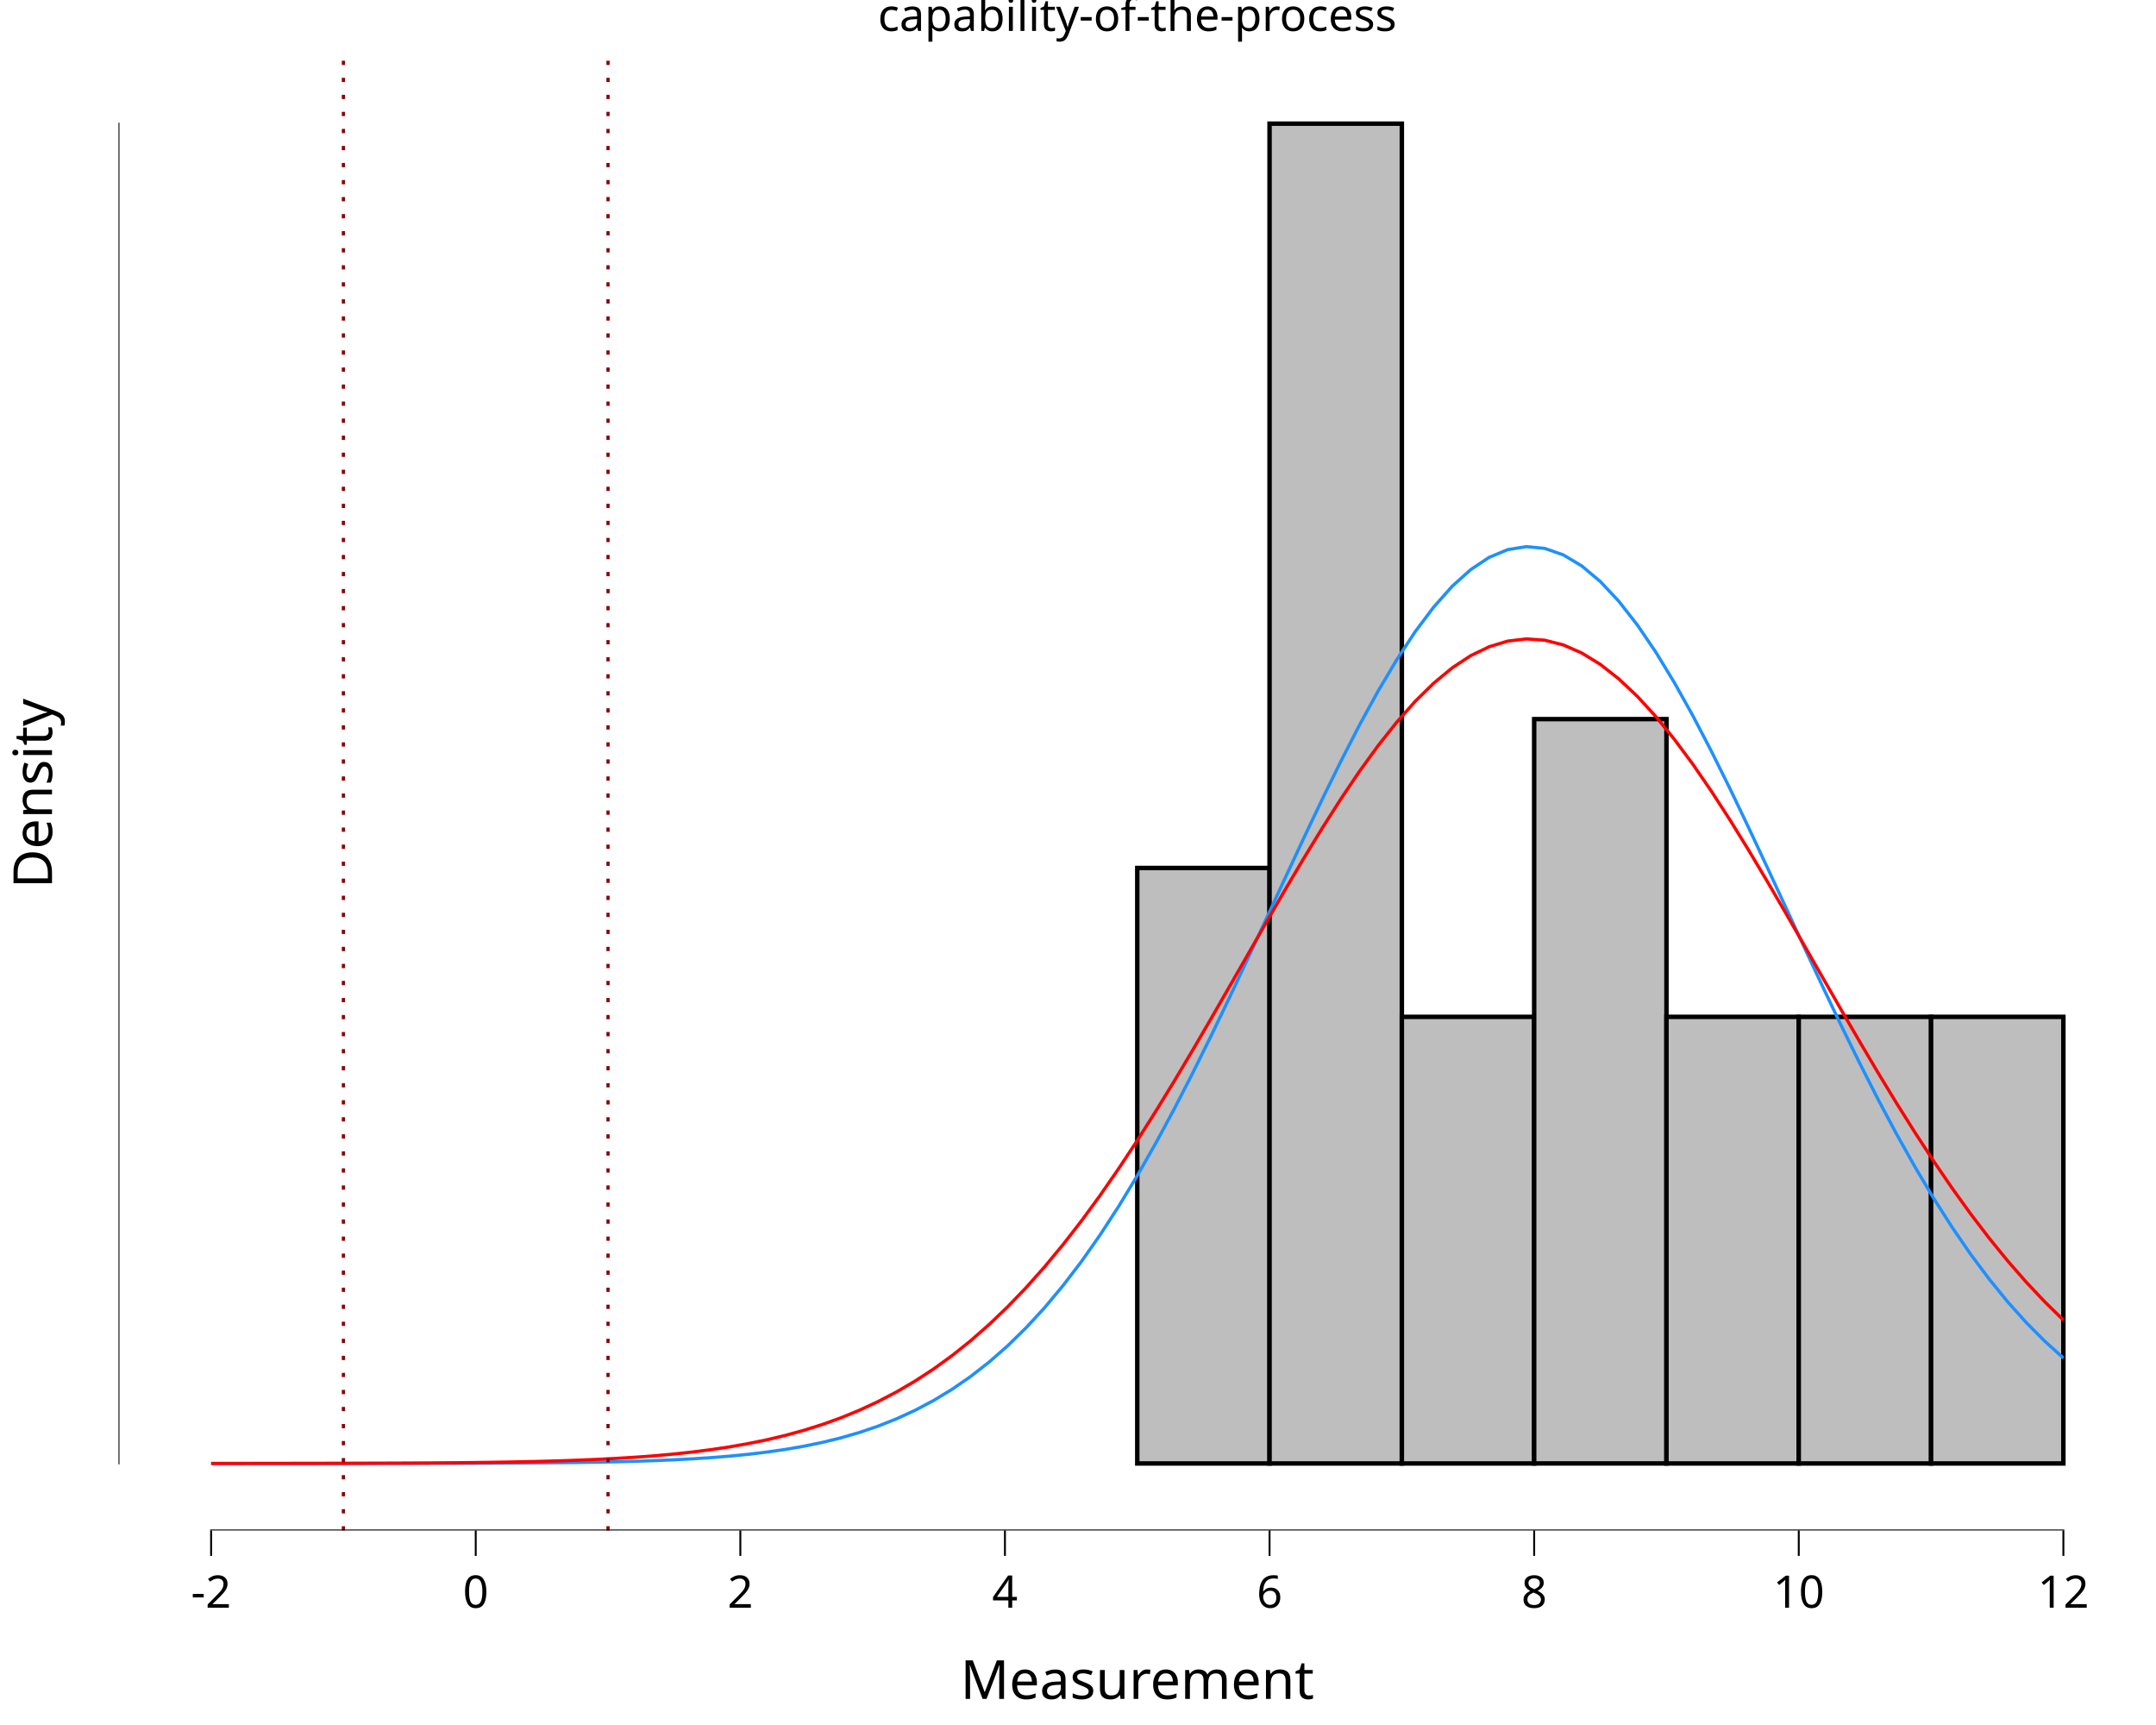
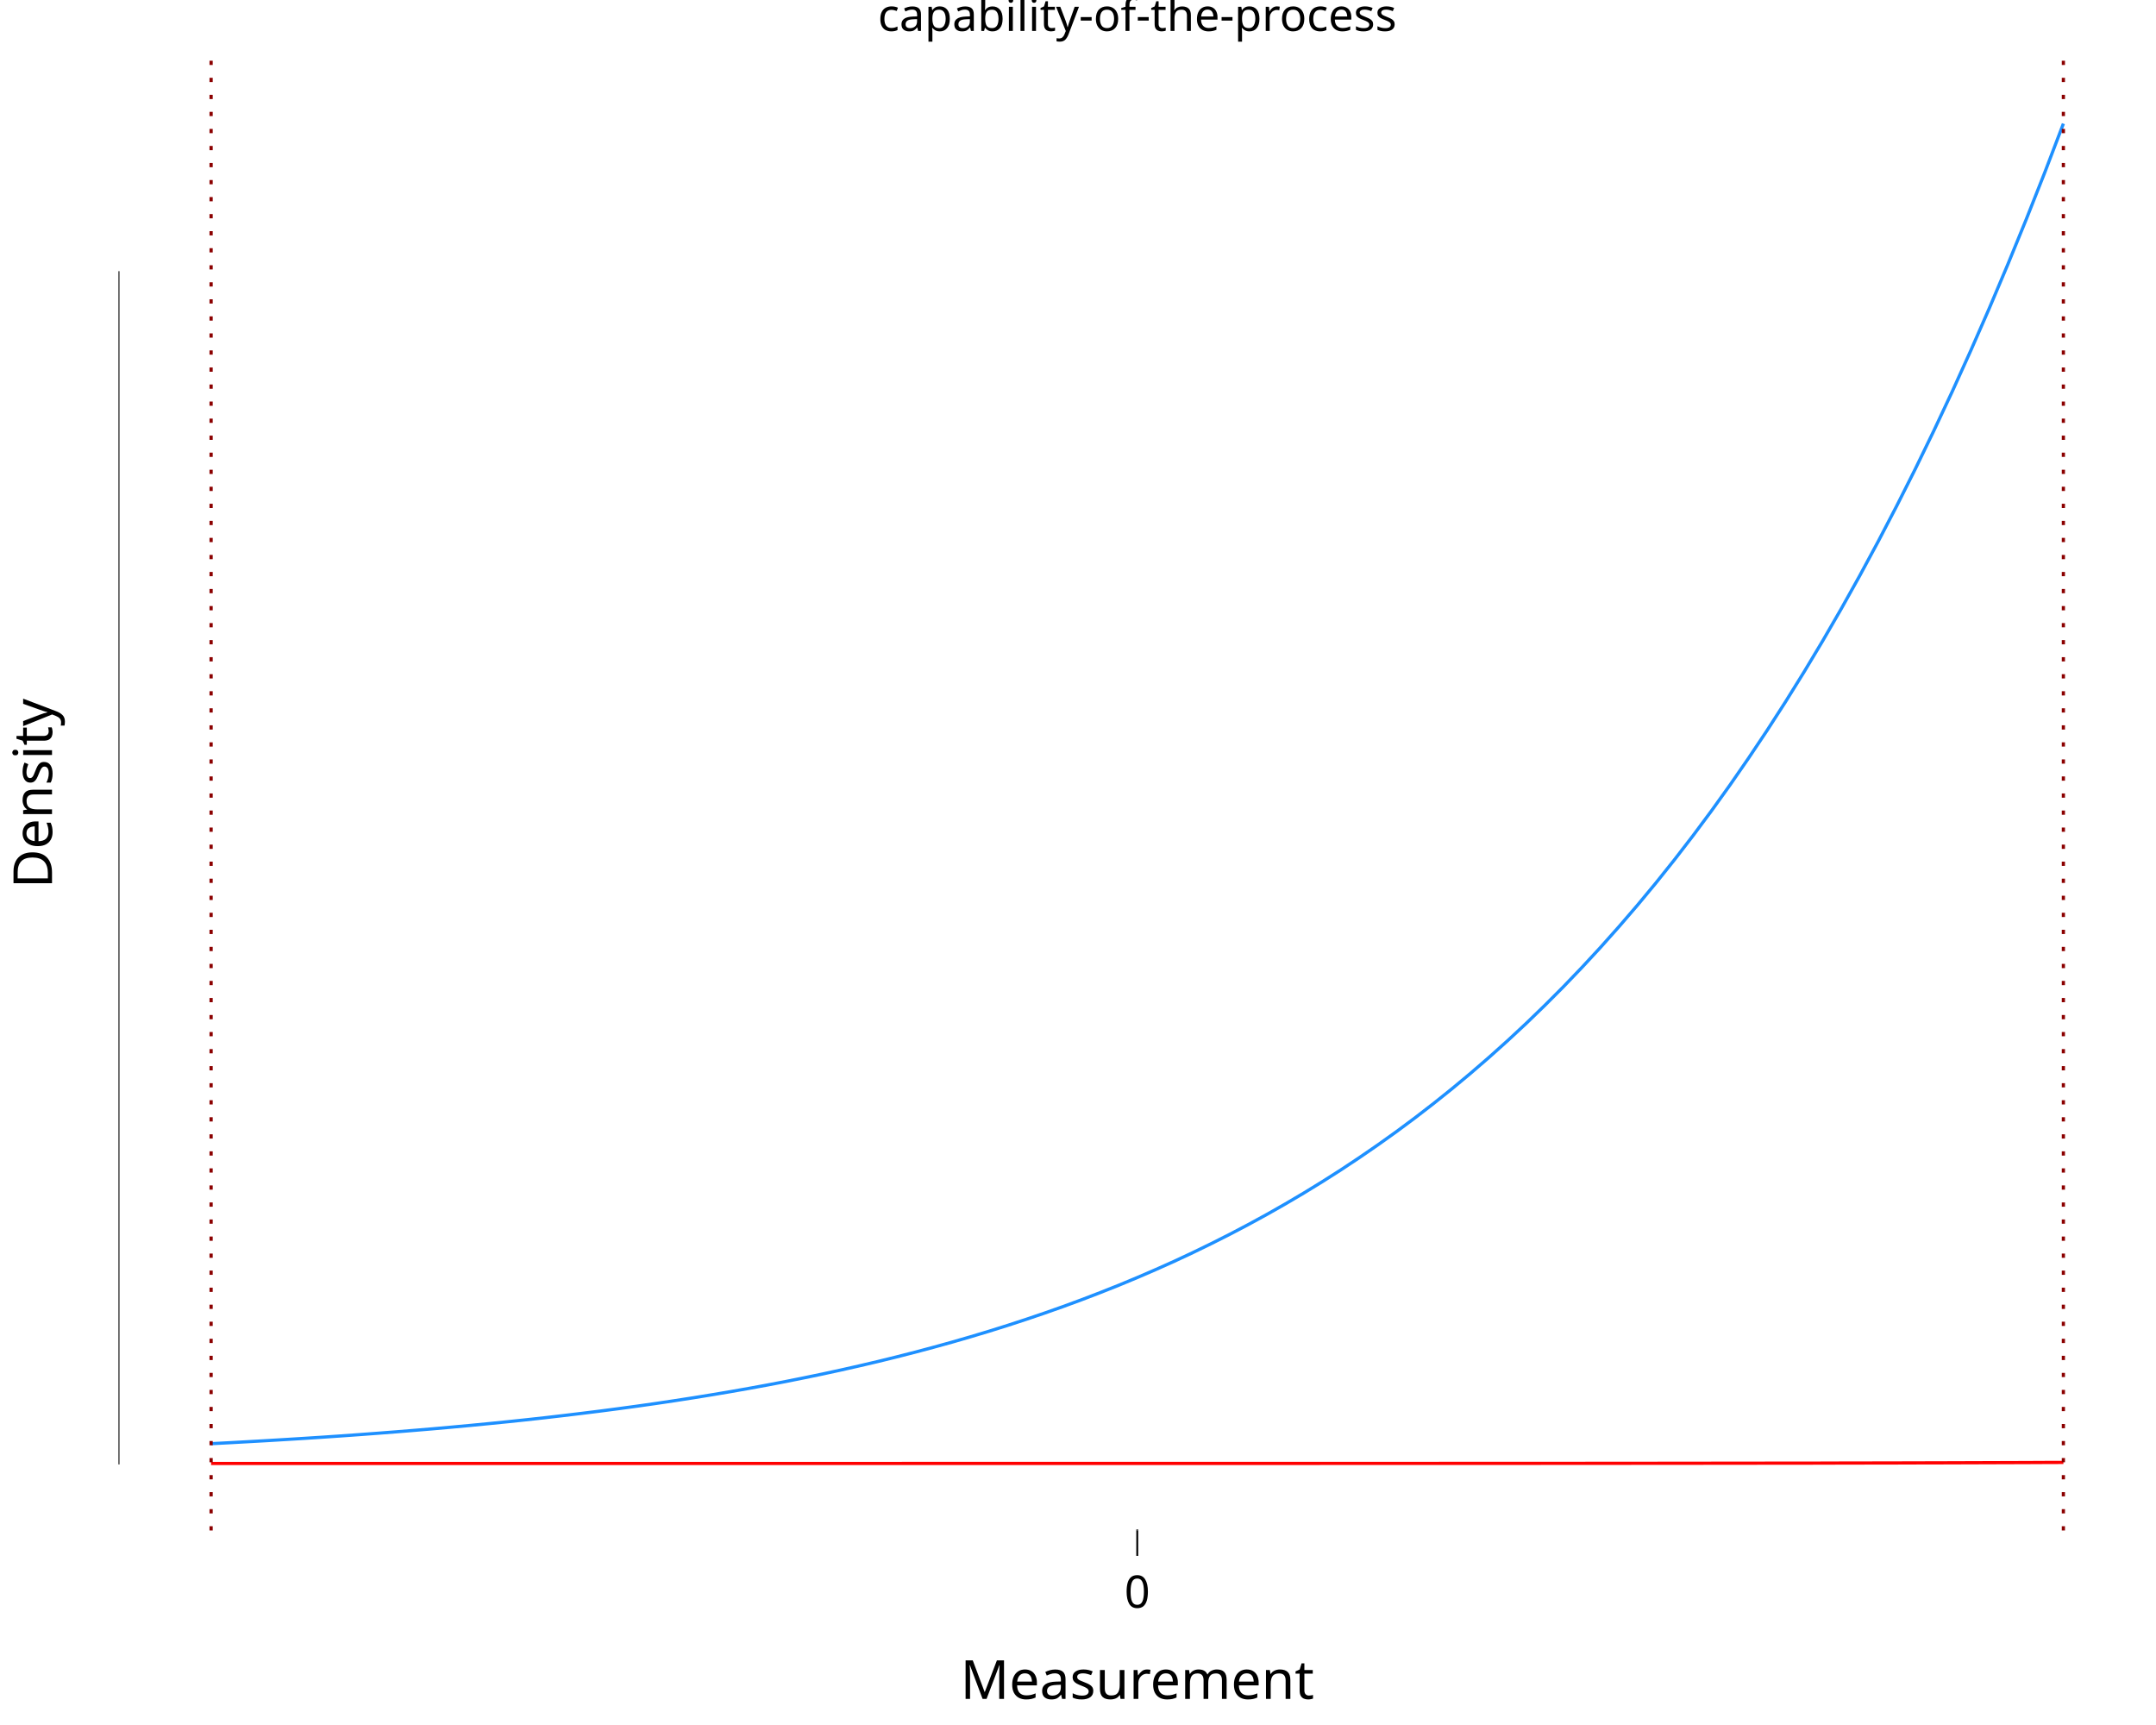
<svg xmlns="http://www.w3.org/2000/svg" class="svglite" data-engine-version="2.0" width="720.00pt" height="576.00pt" viewBox="0 0 720.00 576.00">
  <defs>
    <style type="text/css">
    .svglite line, .svglite polyline, .svglite polygon, .svglite path, .svglite rect, .svglite circle {
      fill: none;
      stroke: #000000;
      stroke-linecap: round;
      stroke-linejoin: round;
      stroke-miterlimit: 10.00;
    }
  </style>
  </defs>
  <rect width="100%" height="100%" style="stroke: none; fill: #FFFFFF;" />
  <defs>
    <clipPath id="cpMC4wMHw3MjAuMDB8MC4wMHw1NzYuMDA=">
      <rect x="0.00" y="0.00" width="720.00" height="576.00" />
    </clipPath>
  </defs>
  <g clip-path="url(#cpMC4wMHw3MjAuMDB8MC4wMHw1NzYuMDA=)">
    <rect x="0.00" y="0.00" width="720.00" height="576.00" style="stroke-width: 10.67; stroke: none;" />
  </g>
  <defs>
    <clipPath id="cpMzkuNTd8NzIwLjAwfDE4LjkyfDUxMS4wNA==">
      <rect x="39.57" y="18.92" width="680.43" height="492.12" />
    </clipPath>
  </defs>
  <g clip-path="url(#cpMzkuNTd8NzIwLjAwfDE4LjkyfDUxMS4wNA==)">
    <rect x="39.57" y="18.92" width="680.43" height="492.12" style="stroke-width: 10.67; stroke: none;" />
-     <rect x="70.50" y="488.67" width="44.18" height="0.00" style="stroke-width: 1.49; stroke-linecap: square; stroke-linejoin: miter; fill: #BEBEBE;" />
-     <rect x="114.68" y="488.67" width="44.18" height="0.00" style="stroke-width: 1.49; stroke-linecap: square; stroke-linejoin: miter; fill: #BEBEBE;" />
-     <rect x="158.87" y="488.67" width="44.18" height="0.00" style="stroke-width: 1.49; stroke-linecap: square; stroke-linejoin: miter; fill: #BEBEBE;" />
-     <rect x="203.05" y="488.67" width="44.18" height="0.00" style="stroke-width: 1.49; stroke-linecap: square; stroke-linejoin: miter; fill: #BEBEBE;" />
-     <rect x="247.24" y="488.67" width="44.18" height="0.00" style="stroke-width: 1.49; stroke-linecap: square; stroke-linejoin: miter; fill: #BEBEBE;" />
-     <rect x="291.42" y="488.67" width="44.18" height="0.00" style="stroke-width: 1.49; stroke-linecap: square; stroke-linejoin: miter; fill: #BEBEBE;" />
-     <rect x="335.60" y="488.67" width="44.18" height="0.00" style="stroke-width: 1.49; stroke-linecap: square; stroke-linejoin: miter; fill: #BEBEBE;" />
-     <rect x="379.79" y="289.83" width="44.18" height="198.84" style="stroke-width: 1.49; stroke-linecap: square; stroke-linejoin: miter; fill: #BEBEBE;" />
-     <rect x="423.97" y="41.29" width="44.18" height="447.38" style="stroke-width: 1.49; stroke-linecap: square; stroke-linejoin: miter; fill: #BEBEBE;" />
-     <rect x="468.15" y="339.54" width="44.18" height="149.13" style="stroke-width: 1.49; stroke-linecap: square; stroke-linejoin: miter; fill: #BEBEBE;" />
-     <rect x="512.34" y="240.12" width="44.18" height="248.54" style="stroke-width: 1.49; stroke-linecap: square; stroke-linejoin: miter; fill: #BEBEBE;" />
-     <rect x="556.52" y="339.54" width="44.18" height="149.13" style="stroke-width: 1.49; stroke-linecap: square; stroke-linejoin: miter; fill: #BEBEBE;" />
-     <rect x="600.70" y="339.54" width="44.18" height="149.13" style="stroke-width: 1.49; stroke-linecap: square; stroke-linejoin: miter; fill: #BEBEBE;" />
-     <rect x="644.89" y="339.54" width="44.18" height="149.13" style="stroke-width: 1.49; stroke-linecap: square; stroke-linejoin: miter; fill: #BEBEBE;" />
-     <polyline points="70.50,488.67 76.69,488.67 82.87,488.67 89.06,488.66 95.24,488.66 101.43,488.66 107.62,488.66 113.80,488.66 119.99,488.66 126.17,488.65 132.36,488.65 138.54,488.64 144.73,488.63 150.92,488.62 157.10,488.60 163.29,488.58 169.47,488.55 175.66,488.51 181.84,488.46 188.03,488.40 194.21,488.32 200.40,488.22 206.59,488.08 212.77,487.92 218.96,487.71 225.14,487.44 231.33,487.12 237.51,486.71 243.70,486.22 249.89,485.61 256.07,484.87 262.26,483.98 268.44,482.91 274.63,481.63 280.81,480.12 287.00,478.32 293.19,476.22 299.37,473.77 305.56,470.93 311.74,467.66 317.93,463.91 324.11,459.65 330.30,454.82 336.49,449.40 342.67,443.35 348.86,436.63 355.04,429.22 361.23,421.12 367.41,412.30 373.60,402.78 379.79,392.58 385.97,381.72 392.16,370.25 398.34,358.22 404.53,345.72 410.71,332.84 416.90,319.67 423.09,306.33 429.27,292.97 435.46,279.71 441.64,266.70 447.83,254.11 454.01,242.09 460.20,230.79 466.39,220.37 472.57,210.97 478.76,202.74 484.94,195.78 491.13,190.21 497.31,186.10 503.50,183.53 509.69,182.53 515.87,183.12 522.06,185.28 528.24,188.98 534.43,194.18 540.61,200.78 546.80,208.69 552.99,217.80 559.17,227.96 565.36,239.04 571.54,250.89 577.73,263.35 583.91,276.26 590.10,289.47 596.29,302.82 602.47,316.17 608.66,329.40 614.84,342.37 621.03,354.98 627.21,367.14 633.40,378.76 639.59,389.79 645.77,400.17 651.96,409.87 658.14,418.87 664.33,427.16 670.51,434.75 676.70,441.65 682.89,447.87 689.07,453.46 " style="stroke-width: 1.07; stroke: #1E90FF; stroke-linecap: butt;" />
-     <polyline points="70.50,488.66 76.69,488.66 82.87,488.65 89.06,488.65 95.24,488.65 101.43,488.64 107.62,488.63 113.80,488.62 119.99,488.60 126.17,488.58 132.36,488.56 138.54,488.53 144.73,488.49 150.92,488.44 157.10,488.38 163.29,488.30 169.47,488.20 175.66,488.08 181.84,487.93 188.03,487.75 194.21,487.53 200.40,487.26 206.59,486.93 212.77,486.54 218.96,486.07 225.14,485.50 231.33,484.84 237.51,484.05 243.70,483.12 249.89,482.03 256.07,480.77 262.26,479.30 268.44,477.60 274.63,475.65 280.81,473.43 287.00,470.89 293.19,468.02 299.37,464.79 305.56,461.17 311.74,457.14 317.93,452.66 324.11,447.72 330.30,442.29 336.49,436.37 342.67,429.94 348.86,422.99 355.04,415.53 361.23,407.57 367.41,399.11 373.60,390.18 379.79,380.82 385.97,371.06 392.16,360.96 398.34,350.57 404.53,339.96 410.71,329.21 416.90,318.39 423.09,307.61 429.27,296.94 435.46,286.50 441.64,276.39 447.83,266.70 454.01,257.54 460.20,249.01 466.39,241.21 472.57,234.22 478.76,228.14 484.94,223.02 491.13,218.94 497.31,215.95 503.50,214.07 509.69,213.34 515.87,213.77 522.06,215.34 528.24,218.05 534.43,221.85 540.61,226.70 546.80,232.53 552.99,239.29 559.17,246.89 565.36,255.23 571.54,264.24 577.73,273.80 583.91,283.81 590.10,294.18 596.29,304.79 602.47,315.55 608.66,326.37 614.84,337.15 621.03,347.80 627.21,358.26 633.40,368.44 639.59,378.29 645.77,387.76 651.96,396.81 658.14,405.39 664.33,413.49 670.51,421.08 676.70,428.16 682.89,434.73 689.07,440.79 " style="stroke-width: 1.07; stroke: #FF0000; stroke-linecap: butt;" />
-     <line x1="114.68" y1="511.04" x2="114.68" y2="18.92" style="stroke-width: 1.07; stroke: #8B0000; stroke-dasharray: 1.42,4.27; stroke-linecap: butt;" />
-     <line x1="203.05" y1="511.04" x2="203.05" y2="18.92" style="stroke-width: 1.07; stroke: #8B0000; stroke-dasharray: 1.42,4.27; stroke-linecap: butt;" />
-     <line x1="70.18" y1="511.04" x2="689.39" y2="511.04" style="stroke-width: 0.64; stroke-linecap: butt;" />
-     <line x1="39.57" y1="488.99" x2="39.57" y2="40.97" style="stroke-width: 0.64; stroke-linecap: butt;" />
+     <polyline points="70.50,482.06 76.69,481.74 82.87,481.40 89.06,481.05 95.24,480.68 101.43,480.30 107.62,479.90 113.80,479.48 119.99,479.04 126.17,478.58 132.36,478.10 138.54,477.60 144.73,477.08 150.92,476.53 157.10,475.96 163.29,475.36 169.47,474.74 175.66,474.09 181.84,473.41 188.03,472.69 194.21,471.95 200.40,471.18 206.59,470.37 212.77,469.53 218.96,468.65 225.14,467.73 231.33,466.77 237.51,465.77 243.70,464.73 249.89,463.64 256.07,462.51 262.26,461.33 268.44,460.09 274.63,458.81 280.81,457.47 287.00,456.07 293.19,454.62 299.37,453.10 305.56,451.52 311.74,449.87 317.93,448.16 324.11,446.37 330.30,444.51 336.49,442.57 342.67,440.55 348.86,438.45 355.04,436.27 361.23,433.99 367.41,431.62 373.60,429.16 379.79,426.59 385.97,423.92 392.16,421.15 398.34,418.26 404.53,415.25 410.71,412.13 416.90,408.88 423.09,405.50 429.27,401.99 435.46,398.34 441.64,394.55 447.83,390.61 454.01,386.51 460.20,382.25 466.39,377.83 472.57,373.24 478.76,368.46 484.94,363.51 491.13,358.36 497.31,353.02 503.50,347.47 509.69,341.71 515.87,335.73 522.06,329.53 528.24,323.09 534.43,316.41 540.61,309.48 546.80,302.29 552.99,294.83 559.17,287.10 565.36,279.07 571.54,270.76 577.73,262.13 583.91,253.19 590.10,243.93 596.29,234.32 602.47,224.37 608.66,214.05 614.84,203.37 621.03,192.29 627.21,180.83 633.40,168.95 639.59,156.65 645.77,143.91 651.96,130.72 658.14,117.07 664.33,102.93 670.51,88.30 676.70,73.16 682.89,57.50 689.07,41.29 " style="stroke-width: 1.07; stroke: #1E90FF; stroke-linecap: butt;" />
+     <polyline points="70.50,488.67 76.69,488.67 82.87,488.67 89.06,488.67 95.24,488.67 101.43,488.67 107.62,488.67 113.80,488.67 119.99,488.67 126.17,488.67 132.36,488.67 138.54,488.67 144.73,488.67 150.92,488.67 157.10,488.67 163.29,488.67 169.47,488.67 175.66,488.67 181.84,488.67 188.03,488.67 194.21,488.67 200.40,488.67 206.59,488.67 212.77,488.67 218.96,488.67 225.14,488.67 231.33,488.67 237.51,488.67 243.70,488.67 249.89,488.67 256.07,488.67 262.26,488.67 268.44,488.67 274.63,488.67 280.81,488.67 287.00,488.67 293.19,488.67 299.37,488.67 305.56,488.66 311.74,488.66 317.93,488.66 324.11,488.66 330.30,488.66 336.49,488.66 342.67,488.66 348.86,488.66 355.04,488.66 361.23,488.66 367.41,488.66 373.60,488.66 379.79,488.66 385.97,488.66 392.16,488.66 398.34,488.66 404.53,488.66 410.71,488.66 416.90,488.66 423.09,488.66 429.27,488.66 435.46,488.66 441.64,488.65 447.83,488.65 454.01,488.65 460.20,488.65 466.39,488.65 472.57,488.65 478.76,488.65 484.94,488.64 491.13,488.64 497.31,488.64 503.50,488.64 509.69,488.64 515.87,488.63 522.06,488.63 528.24,488.63 534.43,488.62 540.61,488.62 546.80,488.61 552.99,488.61 559.17,488.60 565.36,488.60 571.54,488.59 577.73,488.59 583.91,488.58 590.10,488.57 596.29,488.56 602.47,488.56 608.66,488.55 614.84,488.53 621.03,488.52 627.21,488.51 633.40,488.50 639.59,488.48 645.77,488.47 651.96,488.45 658.14,488.43 664.33,488.41 670.51,488.39 676.70,488.37 682.89,488.34 689.07,488.32 " style="stroke-width: 1.07; stroke: #FF0000; stroke-linecap: butt;" />
+     <line x1="70.50" y1="511.04" x2="70.50" y2="18.92" style="stroke-width: 1.07; stroke: #8B0000; stroke-dasharray: 1.42,4.27; stroke-linecap: butt;" />
+     <line x1="689.07" y1="511.04" x2="689.07" y2="18.92" style="stroke-width: 1.07; stroke: #8B0000; stroke-dasharray: 1.42,4.27; stroke-linecap: butt;" />
+     <line x1="379.47" y1="511.04" x2="380.11" y2="511.04" style="stroke-width: 0.64; stroke-linecap: butt;" />
+     <line x1="39.57" y1="488.99" x2="39.57" y2="90.54" style="stroke-width: 0.64; stroke-linecap: butt;" />
    <rect x="39.57" y="18.92" width="680.43" height="492.12" style="stroke-width: 0.00; stroke: none;" />
  </g>
  <g clip-path="url(#cpMC4wMHw3MjAuMDB8MC4wMHw1NzYuMDA=)">
    <polyline points="39.57,511.04 39.57,18.92 " style="stroke-width: 0.00; stroke: none; stroke-linecap: butt;" />
    <polyline points="39.57,511.04 720.00,511.04 " style="stroke-width: 0.00; stroke: none; stroke-linecap: butt;" />
-     <polyline points="70.50,519.54 70.50,511.04 " style="stroke-width: 0.64; stroke-linecap: butt;" />
-     <polyline points="158.87,519.54 158.87,511.04 " style="stroke-width: 0.64; stroke-linecap: butt;" />
-     <polyline points="247.24,519.54 247.24,511.04 " style="stroke-width: 0.64; stroke-linecap: butt;" />
-     <polyline points="335.60,519.54 335.60,511.04 " style="stroke-width: 0.64; stroke-linecap: butt;" />
-     <polyline points="423.97,519.54 423.97,511.04 " style="stroke-width: 0.64; stroke-linecap: butt;" />
-     <polyline points="512.34,519.54 512.34,511.04 " style="stroke-width: 0.64; stroke-linecap: butt;" />
-     <polyline points="600.70,519.54 600.70,511.04 " style="stroke-width: 0.64; stroke-linecap: butt;" />
-     <polyline points="689.07,519.54 689.07,511.04 " style="stroke-width: 0.64; stroke-linecap: butt;" />
-     <text x="70.50" y="536.84" text-anchor="middle" style="font-size: 15.00px; font-family: sans;" textLength="13.34px" lengthAdjust="spacingAndGlyphs">-2</text>
-     <text x="158.87" y="536.84" text-anchor="middle" style="font-size: 15.00px; font-family: sans;" textLength="8.34px" lengthAdjust="spacingAndGlyphs">0</text>
-     <text x="247.24" y="536.84" text-anchor="middle" style="font-size: 15.00px; font-family: sans;" textLength="8.34px" lengthAdjust="spacingAndGlyphs">2</text>
-     <text x="335.60" y="536.84" text-anchor="middle" style="font-size: 15.00px; font-family: sans;" textLength="8.34px" lengthAdjust="spacingAndGlyphs">4</text>
-     <text x="423.97" y="536.84" text-anchor="middle" style="font-size: 15.00px; font-family: sans;" textLength="8.34px" lengthAdjust="spacingAndGlyphs">6</text>
-     <text x="512.34" y="536.84" text-anchor="middle" style="font-size: 15.00px; font-family: sans;" textLength="8.34px" lengthAdjust="spacingAndGlyphs">8</text>
-     <text x="600.70" y="536.84" text-anchor="middle" style="font-size: 15.00px; font-family: sans;" textLength="16.69px" lengthAdjust="spacingAndGlyphs">10</text>
-     <text x="689.07" y="536.84" text-anchor="middle" style="font-size: 15.00px; font-family: sans;" textLength="16.69px" lengthAdjust="spacingAndGlyphs">12</text>
+     <polyline points="379.79,519.54 379.79,511.04 " style="stroke-width: 0.64; stroke-linecap: butt;" />
+     <text x="379.79" y="536.84" text-anchor="middle" style="font-size: 15.00px; font-family: sans;" textLength="8.34px" lengthAdjust="spacingAndGlyphs">0</text>
    <text x="379.79" y="567.28" text-anchor="middle" style="font-size: 18.00px; font-family: sans;" textLength="110.07px" lengthAdjust="spacingAndGlyphs">Measurement</text>
    <text transform="translate(17.37,264.98) rotate(-90)" text-anchor="middle" style="font-size: 18.00px; font-family: sans;" textLength="60.04px" lengthAdjust="spacingAndGlyphs">Density</text>
    <text x="379.79" y="10.32" text-anchor="middle" style="font-size: 15.00px; font-family: sans;" textLength="163.43px" lengthAdjust="spacingAndGlyphs">capability-of-the-process</text>
  </g>
</svg>
